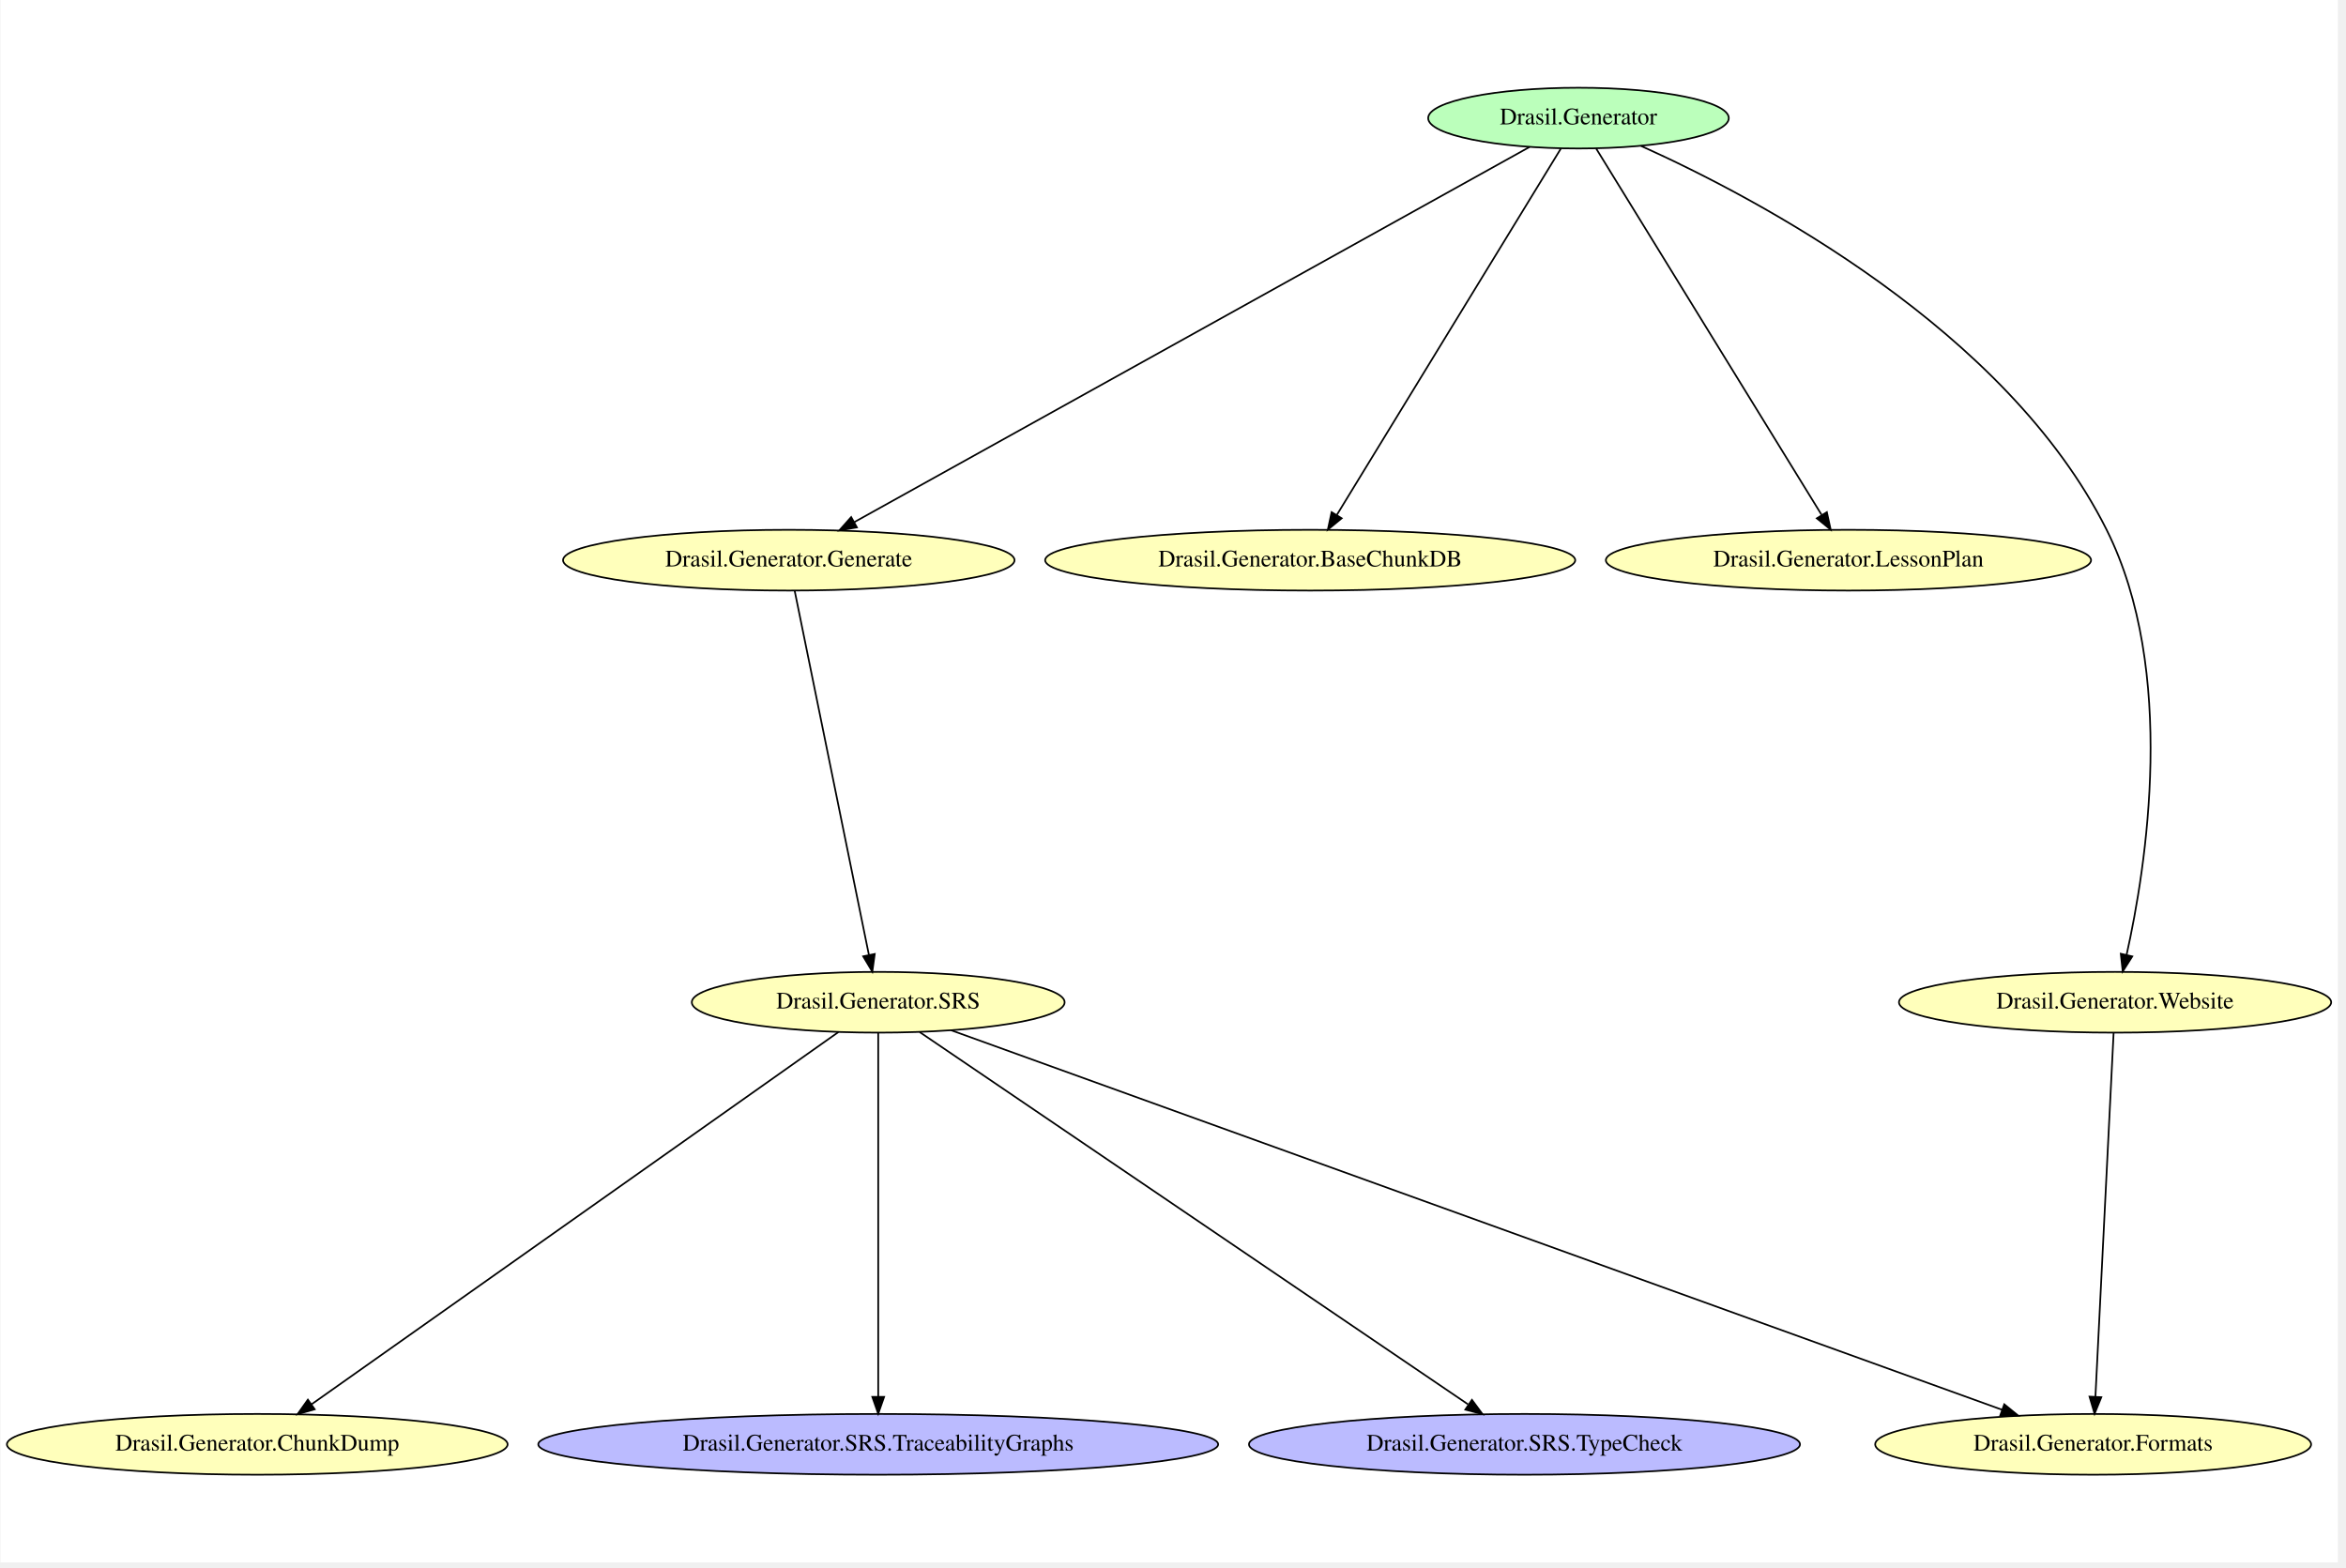
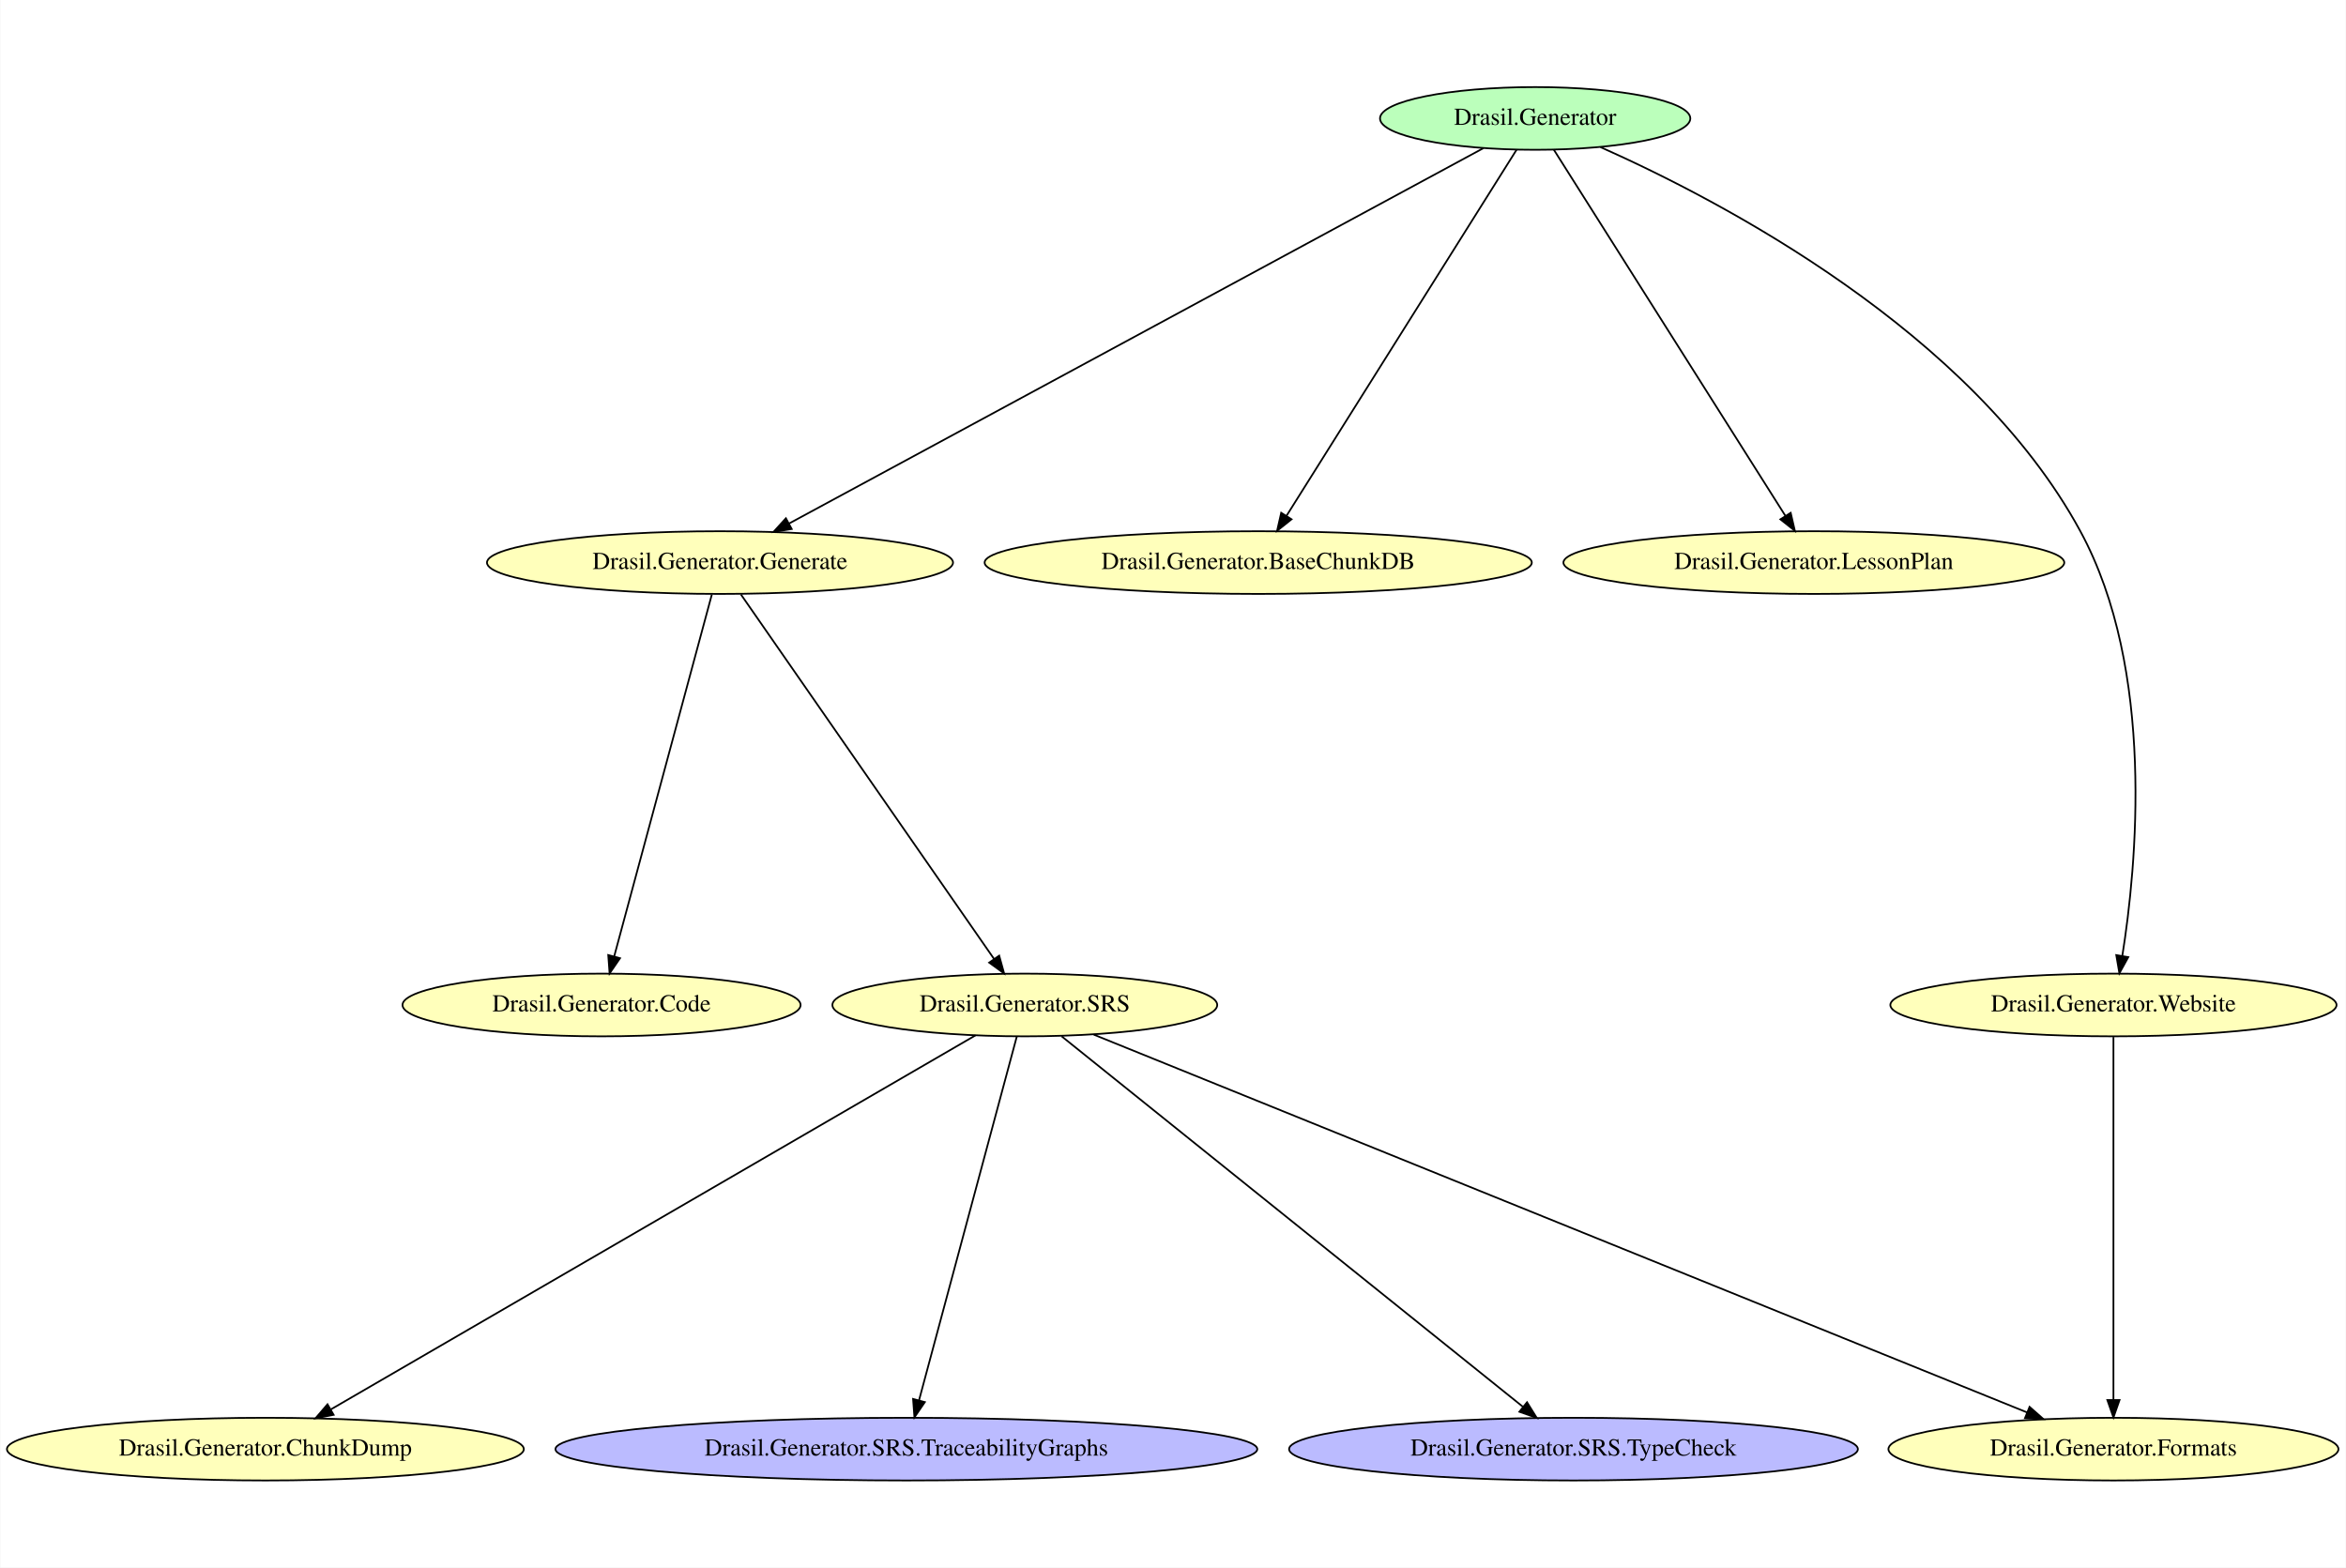
- <svg xmlns="http://www.w3.org/2000/svg" width="431pt" height="288pt" viewBox="0.00 0.00 430.83 288.00">
-   <g id="graph0" class="graph" transform="scale(0.31 0.31) rotate(0) translate(4 922)">
-     <polygon fill="white" stroke="transparent" points="-4,4 -4,-922 1381.23,-922 1381.23,4 -4,4" />
+ <svg xmlns="http://www.w3.org/2000/svg" width="431pt" height="288pt" viewBox="0.00 0.00 430.89 288.00">
+   <g id="graph0" class="graph" transform="scale(0.32 0.32) rotate(0) translate(4 896)">
+     <polygon fill="white" stroke="transparent" points="-4,4 -4,-896 1342.53,-896 1342.53,4 -4,4" />
    <g id="node1" class="node">
-       <ellipse fill="#bbffbb" stroke="black" cx="931.19" cy="-852" rx="89.08" ry="18" />
-       <text text-anchor="middle" x="931.19" y="-848.3" font-family="Times,serif" font-size="14.00">Drasil.Generator</text>
+       <ellipse fill="#bbffbb" stroke="black" cx="877.19" cy="-828" rx="89.08" ry="18" />
+       <text text-anchor="middle" x="877.19" y="-824.3" font-family="Times,serif" font-size="14.00">Drasil.Generator</text>
    </g>
    <g id="node2" class="node">
-       <ellipse fill="#ffffbb" stroke="black" cx="463.19" cy="-590" rx="133.78" ry="18" />
-       <text text-anchor="middle" x="463.19" y="-586.3" font-family="Times,serif" font-size="14.00">Drasil.Generator.Generate</text>
+       <ellipse fill="#ffffbb" stroke="black" cx="409.19" cy="-573" rx="133.78" ry="18" />
+       <text text-anchor="middle" x="409.19" y="-569.3" font-family="Times,serif" font-size="14.00">Drasil.Generator.Generate</text>
    </g>
    <g id="edge4" class="edge">
-       <path fill="none" stroke="black" d="M902.26,-834.93C821.54,-790.08 593.7,-663.51 502.07,-612.6" />
-       <polygon fill="black" stroke="black" points="503.56,-609.43 493.12,-607.63 500.16,-615.55 503.56,-609.43" />
+       <path fill="none" stroke="black" d="M847.56,-810.98C766.45,-767.14 540.78,-645.14 448.88,-595.46" />
+       <polygon fill="black" stroke="black" points="450.36,-592.28 439.9,-590.6 447.03,-598.44 450.36,-592.28" />
+     </g>
+     <g id="node5" class="node">
+       <ellipse fill="#ffffbb" stroke="black" cx="718.19" cy="-573" rx="157.07" ry="18" />
+       <text text-anchor="middle" x="718.19" y="-569.3" font-family="Times,serif" font-size="14.00">Drasil.Generator.BaseChunkDB</text>
+     </g>
+     <g id="edge3" class="edge">
+       <path fill="none" stroke="black" d="M866.51,-810.01C839.25,-766.63 766.96,-651.6 734.44,-599.86" />
+       <polygon fill="black" stroke="black" points="737.31,-597.86 729.03,-591.25 731.39,-601.58 737.31,-597.86" />
+     </g>
+     <g id="node6" class="node">
+       <ellipse fill="#ffffbb" stroke="black" cx="1037.19" cy="-573" rx="143.77" ry="18" />
+       <text text-anchor="middle" x="1037.19" y="-569.3" font-family="Times,serif" font-size="14.00">Drasil.Generator.LessonPlan</text>
+     </g>
+     <g id="edge2" class="edge">
+       <path fill="none" stroke="black" d="M887.93,-810.01C915.36,-766.63 988.11,-651.6 1020.83,-599.86" />
+       <polygon fill="black" stroke="black" points="1023.89,-601.57 1026.28,-591.25 1017.97,-597.83 1023.89,-601.57" />
+     </g>
+     <g id="node9" class="node">
+       <ellipse fill="#ffffbb" stroke="black" cx="1209.19" cy="-319" rx="128.08" ry="18" />
+       <text text-anchor="middle" x="1209.19" y="-315.3" font-family="Times,serif" font-size="14.00">Drasil.Generator.Website</text>
+     </g>
+     <g id="edge1" class="edge">
+       <path fill="none" stroke="black" d="M914.67,-811.54C983.33,-780.97 1127.92,-705.69 1190.19,-591 1233.46,-511.28 1222.44,-398.39 1214.28,-347.17" />
+       <polygon fill="black" stroke="black" points="1217.71,-346.48 1212.6,-337.2 1210.81,-347.65 1217.71,-346.48" />
    </g>
    <g id="node4" class="node">
-       <ellipse fill="#ffffbb" stroke="black" cx="772.19" cy="-590" rx="157.07" ry="18" />
-       <text text-anchor="middle" x="772.19" y="-586.3" font-family="Times,serif" font-size="14.00">Drasil.Generator.BaseChunkDB</text>
+       <ellipse fill="#ffffbb" stroke="black" cx="341.19" cy="-319" rx="114.28" ry="18" />
+       <text text-anchor="middle" x="341.19" y="-315.3" font-family="Times,serif" font-size="14.00">Drasil.Generator.Code</text>
    </g>
-     <g id="edge3" class="edge">
-       <path fill="none" stroke="black" d="M920.75,-833.94C893.58,-789.5 820.46,-669.94 788.04,-616.92" />
-       <polygon fill="black" stroke="black" points="790.86,-614.83 782.66,-608.12 784.89,-618.48 790.86,-614.83" />
-     </g>
-     <g id="node5" class="node">
-       <ellipse fill="#ffffbb" stroke="black" cx="1091.19" cy="-590" rx="143.77" ry="18" />
-       <text text-anchor="middle" x="1091.19" y="-586.3" font-family="Times,serif" font-size="14.00">Drasil.Generator.LessonPlan</text>
-     </g>
-     <g id="edge2" class="edge">
-       <path fill="none" stroke="black" d="M941.68,-833.94C969.03,-789.5 1042.61,-669.94 1075.24,-616.92" />
-       <polygon fill="black" stroke="black" points="1078.39,-618.47 1080.65,-608.12 1072.43,-614.8 1078.39,-618.47" />
+     <g id="edge11" class="edge">
+       <path fill="none" stroke="black" d="M404.51,-554.68C392.86,-511.51 362.47,-398.86 348.45,-346.93" />
+       <polygon fill="black" stroke="black" points="351.79,-345.85 345.8,-337.11 345.03,-347.68 351.79,-345.85" />
    </g>
    <g id="node8" class="node">
-       <ellipse fill="#ffffbb" stroke="black" cx="1249.19" cy="-328" rx="128.08" ry="18" />
-       <text text-anchor="middle" x="1249.19" y="-324.3" font-family="Times,serif" font-size="14.00">Drasil.Generator.Website</text>
+       <ellipse fill="#ffffbb" stroke="black" cx="584.19" cy="-319" rx="110.48" ry="18" />
+       <text text-anchor="middle" x="584.19" y="-315.3" font-family="Times,serif" font-size="14.00">Drasil.Generator.SRS</text>
    </g>
-     <g id="edge1" class="edge">
-       <path fill="none" stroke="black" d="M968.19,-835.54C1037.41,-804.34 1184.81,-726.56 1244.19,-608 1286.1,-524.32 1267.6,-408.05 1256,-356.03" />
-       <polygon fill="black" stroke="black" points="1259.39,-355.18 1253.72,-346.23 1252.58,-356.76 1259.39,-355.18" />
+     <g id="edge10" class="edge">
+       <path fill="none" stroke="black" d="M421.22,-554.68C451.51,-511.06 531.06,-396.5 566.6,-345.33" />
+       <polygon fill="black" stroke="black" points="569.48,-347.32 572.31,-337.11 563.73,-343.33 569.48,-347.32" />
+     </g>
+     <g id="node3" class="node">
+       <ellipse fill="#ffffbb" stroke="black" cx="148.19" cy="-64" rx="148.37" ry="18" />
+       <text text-anchor="middle" x="148.19" y="-60.3" font-family="Times,serif" font-size="14.00">Drasil.Generator.ChunkDump</text>
    </g>
    <g id="node7" class="node">
-       <ellipse fill="#ffffbb" stroke="black" cx="516.19" cy="-328" rx="110.48" ry="18" />
-       <text text-anchor="middle" x="516.19" y="-324.3" font-family="Times,serif" font-size="14.00">Drasil.Generator.SRS</text>
-     </g>
-     <g id="edge10" class="edge">
-       <path fill="none" stroke="black" d="M466.66,-571.94C475.65,-527.87 499.69,-409.91 510.63,-356.25" />
-       <polygon fill="black" stroke="black" points="514.13,-356.62 512.7,-346.12 507.27,-355.22 514.13,-356.62" />
-     </g>
-     <g id="node3" class="node">
-       <ellipse fill="#ffffbb" stroke="black" cx="148.19" cy="-66" rx="148.37" ry="18" />
-       <text text-anchor="middle" x="148.19" y="-62.3" font-family="Times,serif" font-size="14.00">Drasil.Generator.ChunkDump</text>
-     </g>
-     <g id="node6" class="node">
-       <ellipse fill="#ffffbb" stroke="black" cx="1236.19" cy="-66" rx="129.18" ry="18" />
-       <text text-anchor="middle" x="1236.19" y="-62.3" font-family="Times,serif" font-size="14.00">Drasil.Generator.Formats</text>
+       <ellipse fill="#ffffbb" stroke="black" cx="1209.19" cy="-64" rx="129.18" ry="18" />
+       <text text-anchor="middle" x="1209.19" y="-60.3" font-family="Times,serif" font-size="14.00">Drasil.Generator.Formats</text>
    </g>
    <g id="edge7" class="edge">
-       <path fill="none" stroke="black" d="M492.61,-310.34C428.89,-265.32 253.17,-141.17 180.4,-89.76" />
-       <polygon fill="black" stroke="black" points="182.23,-86.77 172.05,-83.86 178.19,-92.49 182.23,-86.77" />
+       <path fill="none" stroke="black" d="M555.92,-301.59C479.99,-257.54 271.62,-136.62 185.84,-86.85" />
+       <polygon fill="black" stroke="black" points="187.37,-83.69 176.96,-81.7 183.85,-89.74 187.37,-83.69" />
    </g>
    <g id="edge6" class="edge">
-       <path fill="none" stroke="black" d="M559.34,-311.42C684.07,-266.38 1044.92,-136.07 1182.25,-86.48" />
-       <polygon fill="black" stroke="black" points="1183.53,-89.74 1191.75,-83.05 1181.15,-83.15 1183.53,-89.74" />
+       <path fill="none" stroke="black" d="M623.76,-301.98C733.09,-257.72 1039.18,-133.82 1159.61,-85.07" />
+       <polygon fill="black" stroke="black" points="1161.03,-88.27 1168.98,-81.27 1158.4,-81.78 1161.03,-88.27" />
    </g>
-     <g id="node9" class="node">
-       <ellipse fill="#bbbbff" stroke="black" cx="516.19" cy="-66" rx="201.46" ry="18" />
-       <text text-anchor="middle" x="516.19" y="-62.3" font-family="Times,serif" font-size="14.00">Drasil.Generator.SRS.TraceabilityGraphs</text>
+     <g id="node10" class="node">
+       <ellipse fill="#bbbbff" stroke="black" cx="516.19" cy="-64" rx="201.46" ry="18" />
+       <text text-anchor="middle" x="516.19" y="-60.3" font-family="Times,serif" font-size="14.00">Drasil.Generator.SRS.TraceabilityGraphs</text>
    </g>
    <g id="edge9" class="edge">
-       <path fill="none" stroke="black" d="M516.19,-309.94C516.19,-265.87 516.19,-147.91 516.19,-94.25" />
-       <polygon fill="black" stroke="black" points="519.69,-94.12 516.19,-84.12 512.69,-94.12 519.69,-94.12" />
+       <path fill="none" stroke="black" d="M579.62,-301.01C568.06,-257.99 537.56,-144.5 523.49,-92.16" />
+       <polygon fill="black" stroke="black" points="526.8,-91 520.82,-82.25 520.04,-92.82 526.8,-91" />
    </g>
-     <g id="node10" class="node">
-       <ellipse fill="#bbbbff" stroke="black" cx="899.19" cy="-66" rx="163.27" ry="18" />
-       <text text-anchor="middle" x="899.19" y="-62.3" font-family="Times,serif" font-size="14.00">Drasil.Generator.SRS.TypeCheck</text>
+     <g id="node11" class="node">
+       <ellipse fill="#bbbbff" stroke="black" cx="899.19" cy="-64" rx="163.27" ry="18" />
+       <text text-anchor="middle" x="899.19" y="-60.3" font-family="Times,serif" font-size="14.00">Drasil.Generator.SRS.TypeCheck</text>
    </g>
    <g id="edge8" class="edge">
-       <path fill="none" stroke="black" d="M540.73,-310.34C607.04,-265.32 789.93,-141.17 865.66,-89.76" />
-       <polygon fill="black" stroke="black" points="868.05,-92.37 874.35,-83.86 864.12,-86.58 868.05,-92.37" />
+       <path fill="none" stroke="black" d="M605.34,-301.01C660.26,-256.9 807.44,-138.69 870.2,-88.28" />
+       <polygon fill="black" stroke="black" points="872.52,-90.91 878.12,-81.92 868.13,-85.45 872.52,-90.91" />
    </g>
    <g id="edge5" class="edge">
-       <path fill="none" stroke="black" d="M1248.33,-309.94C1246.13,-265.87 1240.23,-147.91 1237.55,-94.25" />
-       <polygon fill="black" stroke="black" points="1241.04,-93.93 1237.04,-84.12 1234.05,-94.28 1241.04,-93.93" />
+       <path fill="none" stroke="black" d="M1209.19,-300.61C1209.19,-257.36 1209.19,-144.65 1209.19,-92.37" />
+       <polygon fill="black" stroke="black" points="1212.69,-92.18 1209.19,-82.18 1205.69,-92.18 1212.69,-92.18" />
    </g>
  </g>
</svg>
